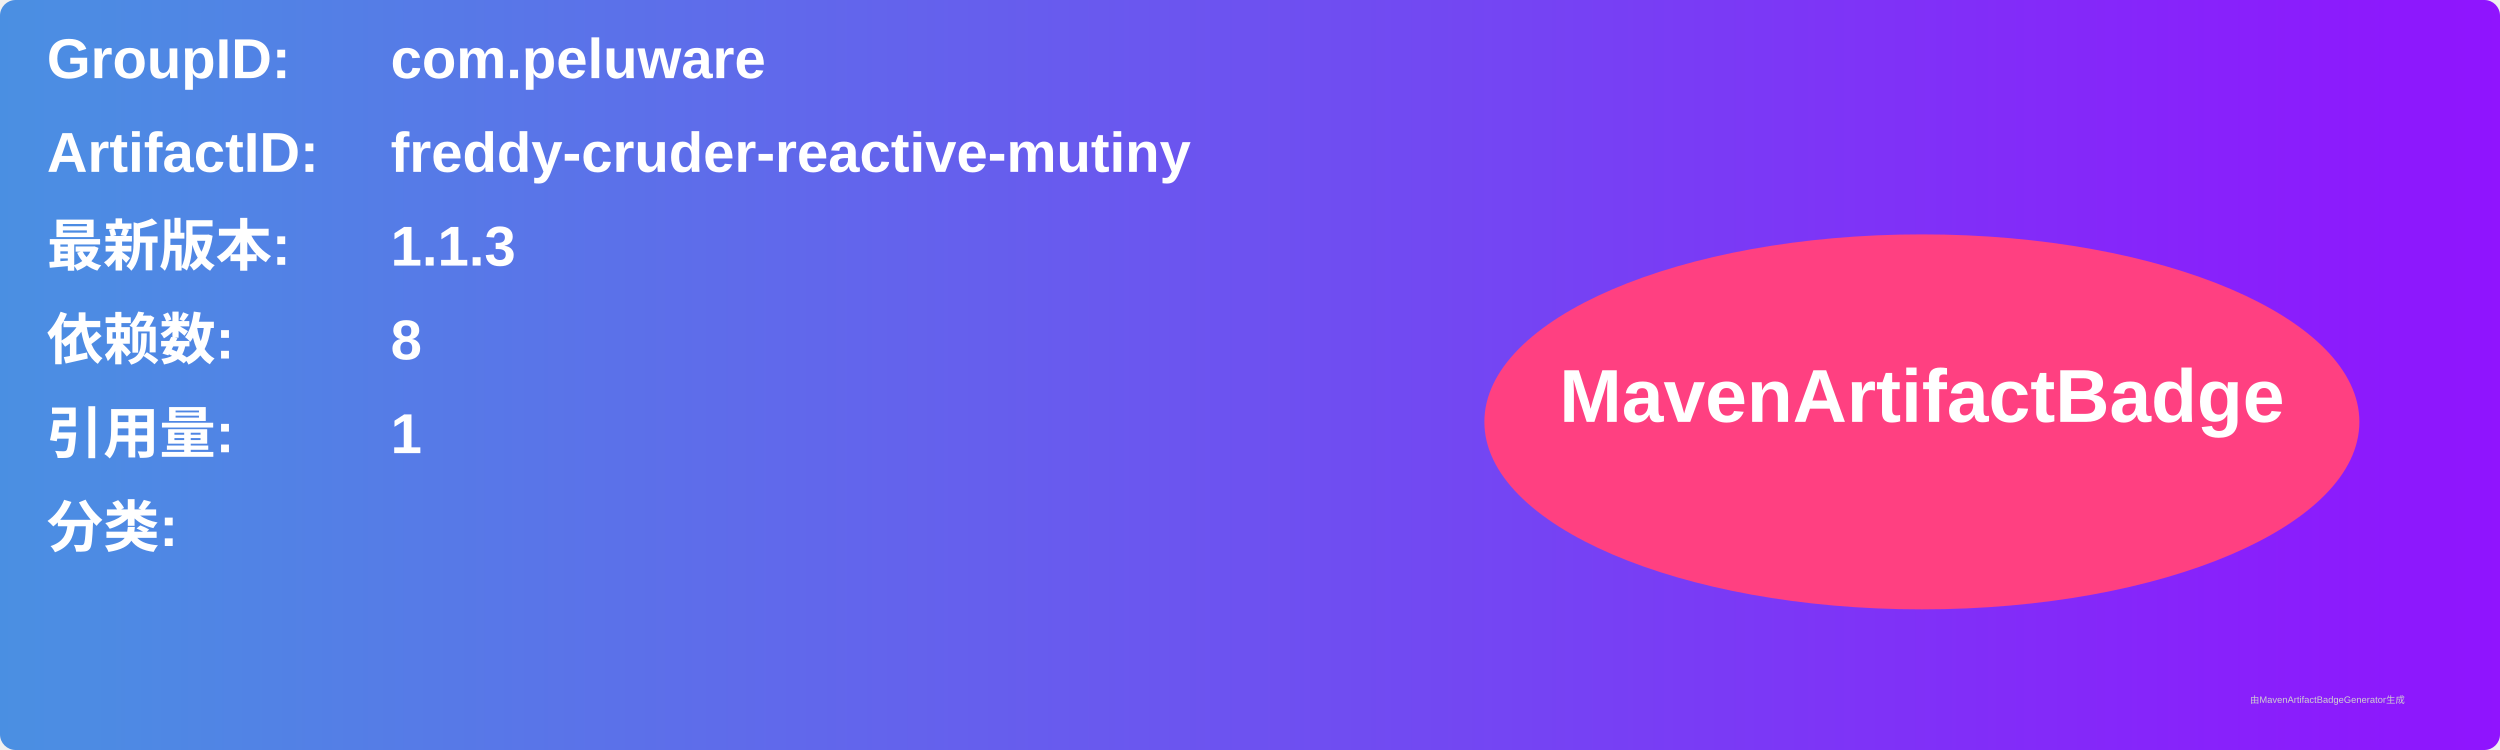
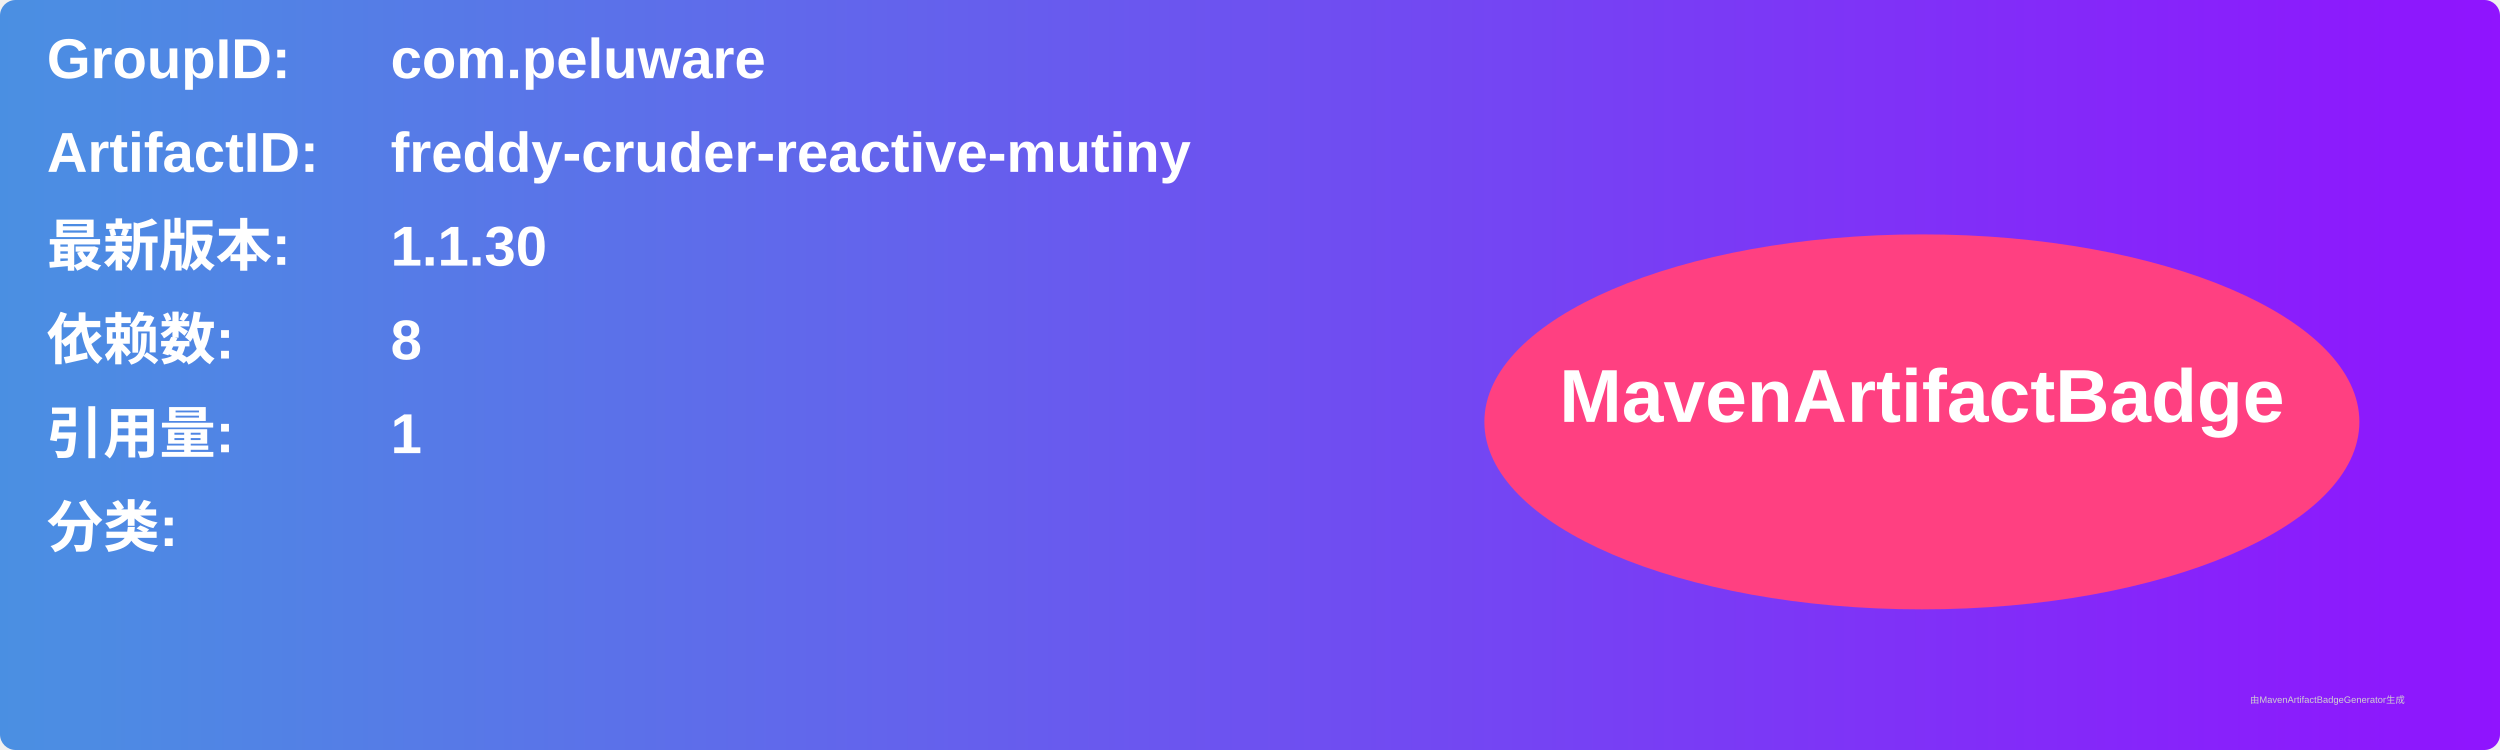
<svg xmlns="http://www.w3.org/2000/svg" width="800" height="240" viewBox="0 0 800 240">
  <linearGradient id="grad" x1="0%" y1="0%" x2="100%" y2="0%">
    <stop offset="0%" stop-color="#4a90e2" />
    <stop offset="100%" stop-color="#9013fe" />
  </linearGradient>
  <rect width="100%" height="100%" rx="5" ry="5" fill="url(#grad)" />
  <g transform="translate(15, 15)">
    <text x="0" y="10" font-family="Arial" font-size="18" fill="white" font-weight="bold" width="260">GroupID:</text>
    <text x="110" y="10" font-family="Arial" font-size="18" fill="white" font-weight="bold" width="460">com.peluware</text>
    <text x="0" y="40" font-family="Arial" font-size="18" fill="white" font-weight="bold" width="260">ArtifactID:</text>
    <text x="110" y="40" font-family="Arial" font-size="18" fill="white" font-weight="bold" width="460">freddy-cruder-reactive-mutiny</text>
    <text x="0" y="70" font-family="Arial" font-size="18" fill="white" font-weight="bold">最新版本:</text>
    <text x="110" y="70" font-family="Arial" font-size="18" fill="white" font-weight="bold">
-       <tspan font-weight="bold">1.1.3</tspan>
+       <tspan font-weight="bold">1.1.30</tspan>
    </text>
    <text x="0" y="100" font-family="Arial" font-size="18" fill="white" font-weight="bold">依赖数: </text>
    <text x="110" y="100" font-family="Arial" font-size="18" fill="white">
      <tspan font-weight="bold">8</tspan>
    </text>
    <text x="0" y="130" font-family="Arial" font-size="18" fill="white" font-weight="bold">引用量: </text>
    <text x="110" y="130" font-family="Arial" font-size="18" fill="white">
      <tspan font-weight="bold">1</tspan>
    </text>
    <text x="0" y="160" font-family="Arial" font-size="18" fill="white" font-weight="bold">分类:</text>
    <text x="10" y="190" font-family="Arial" font-size="10" fill="white">
      <tspan font-weight="bold" />
    </text>
    <ellipse cx="600" cy="120" rx="140" ry="60" fill="#ff4081" />
    <text x="600" y="120" text-anchor="middle" font-family="Arial" font-size="24" fill="white" font-weight="bold">MavenArtifactBadge</text>
  </g>
  <text x="720" y="225" font-family="Arial" font-size="3" fill="#d0d0d0">由MavenArtifactBadgeGenerator生成</text>
</svg>
